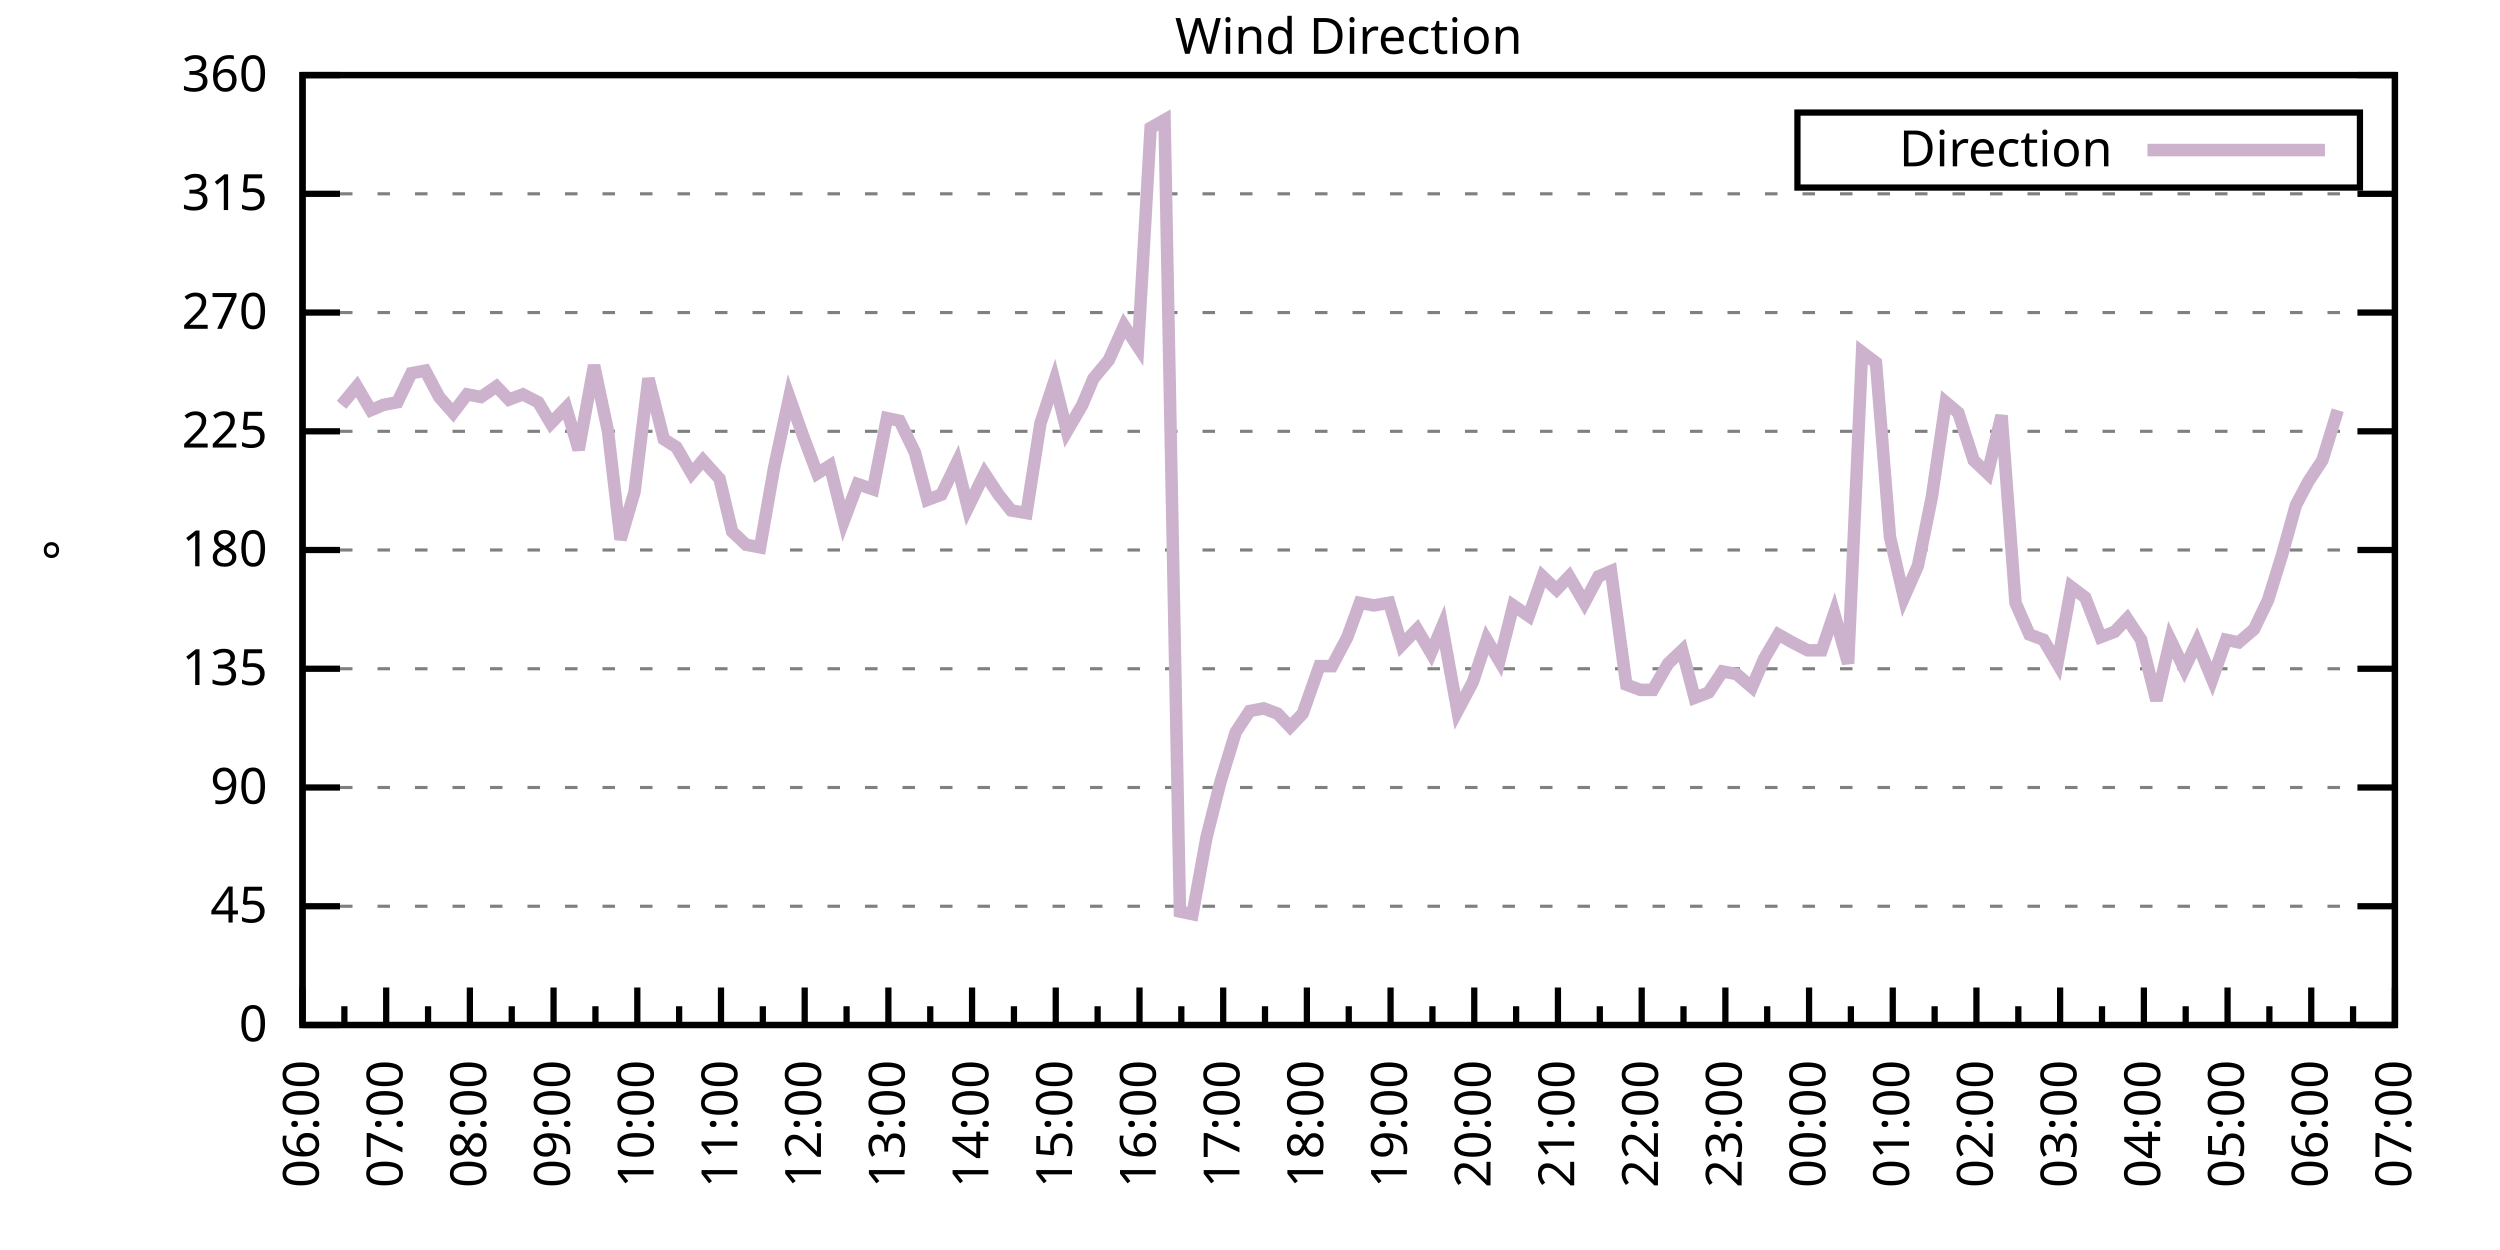
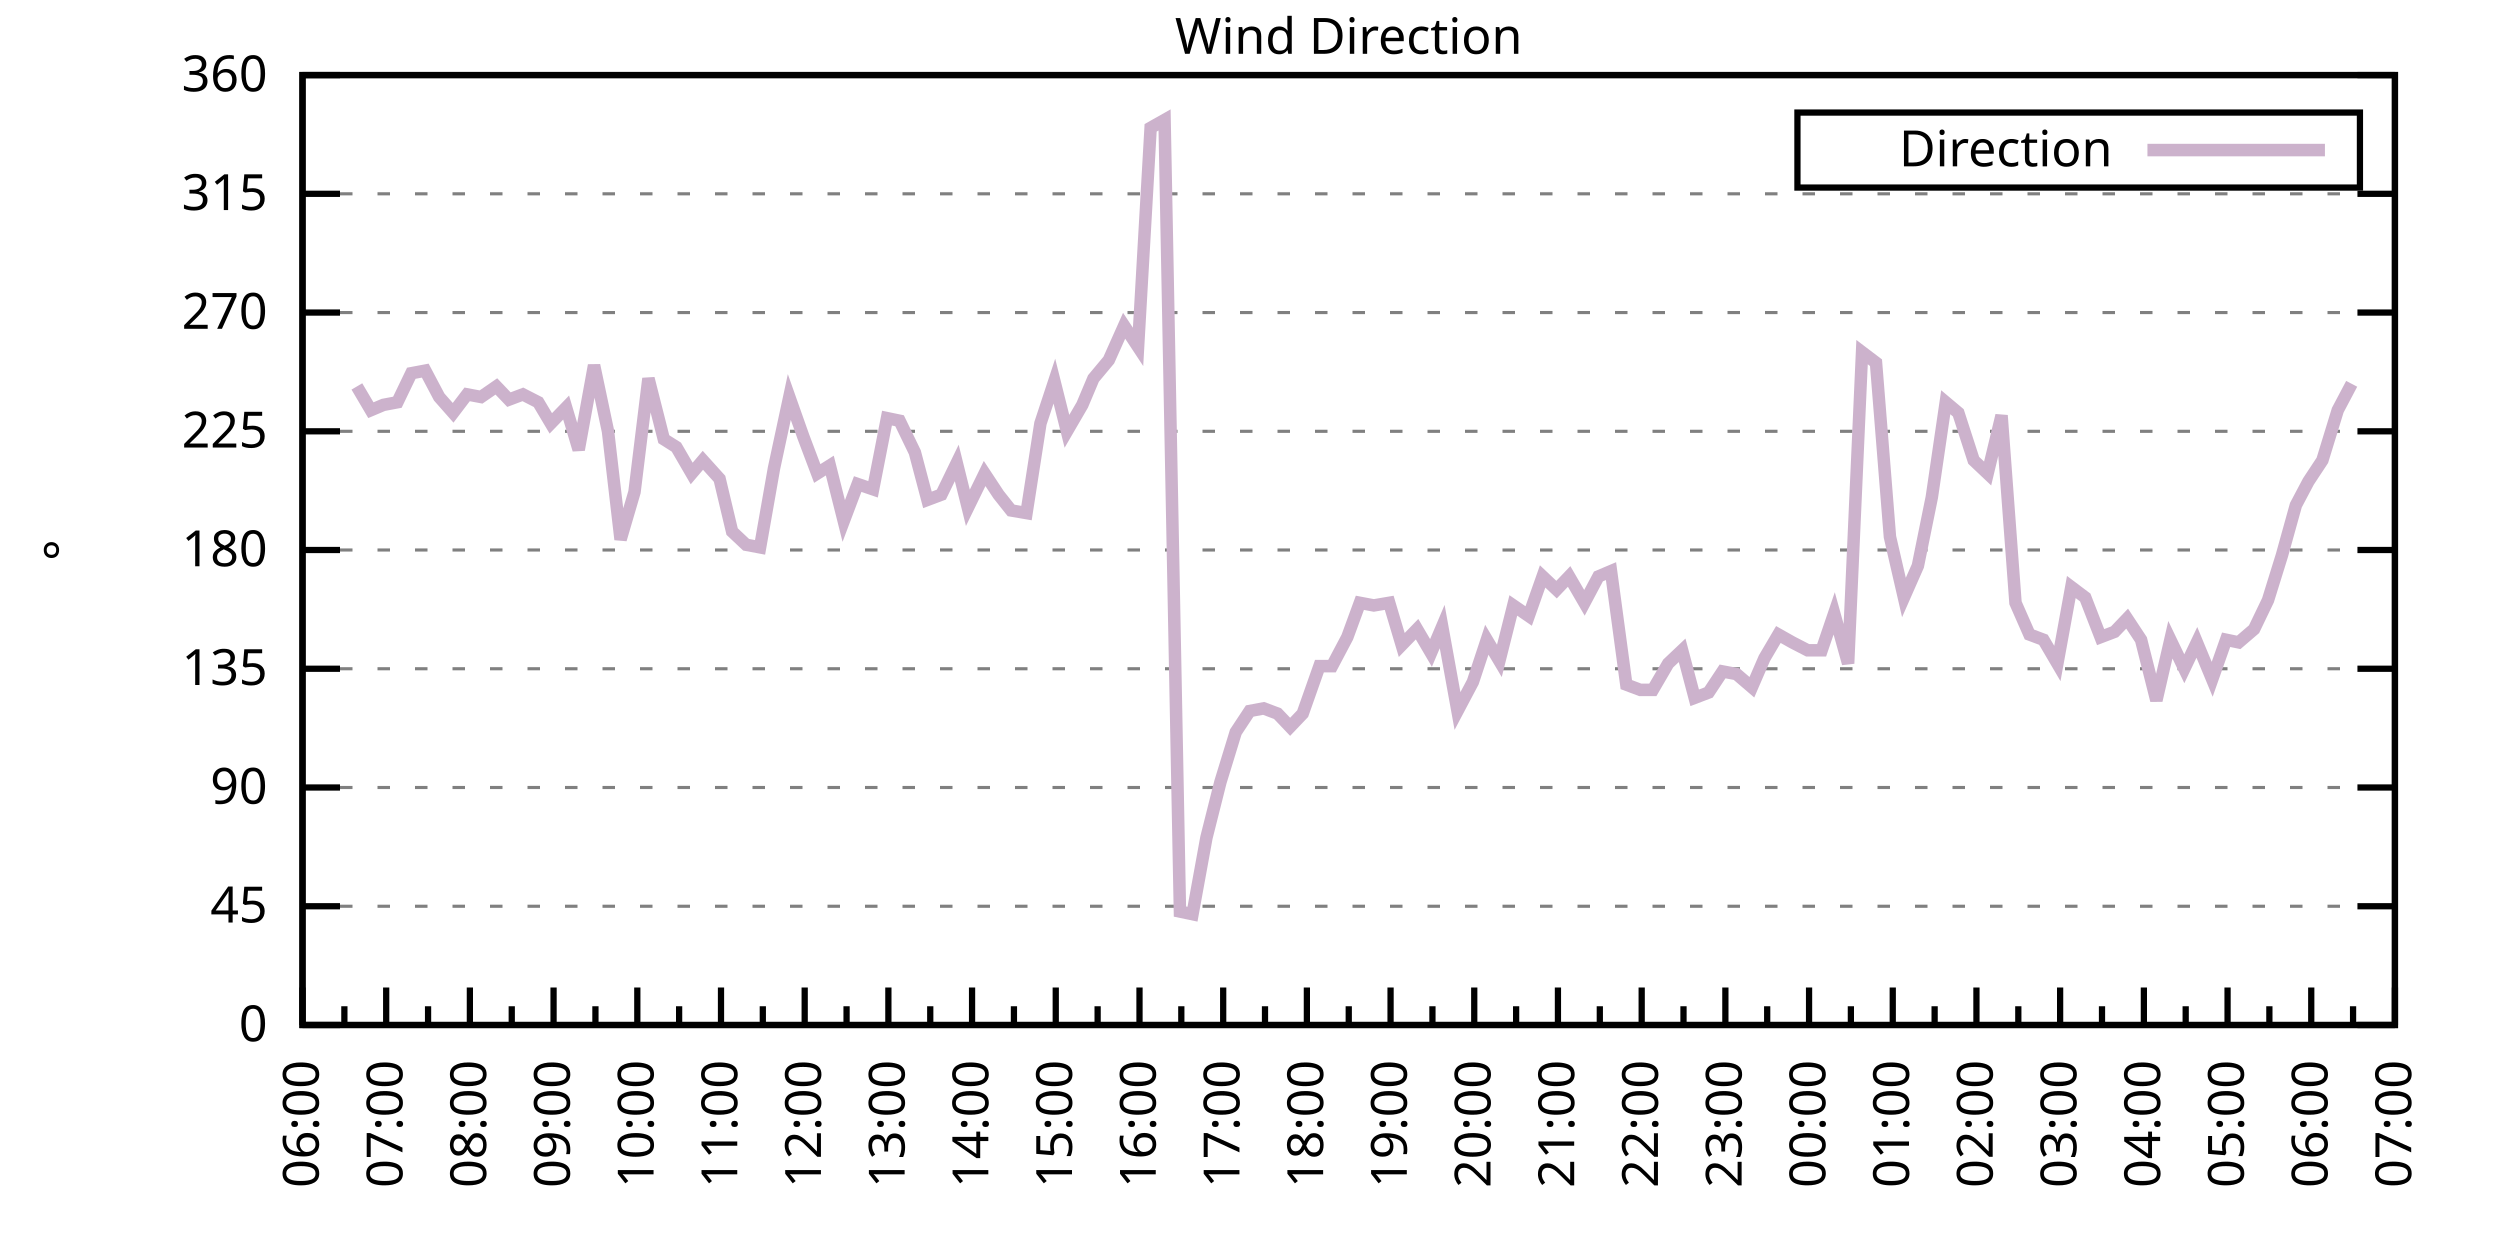
<svg xmlns="http://www.w3.org/2000/svg" xmlns:xlink="http://www.w3.org/1999/xlink" width="400" height="200" viewBox="0 0 400 200">
  <g id="gnuplot_canvas">
    <rect x="0" y="0" width="400" height="200" fill="none" />
    <defs>
      <circle id="gpDot" r="0.5" stroke-width="0.5" stroke="currentColor" />
      <path id="gpPt0" stroke-width="0.333" stroke="currentColor" d="M-1,0 h2 M0,-1 v2" />
      <path id="gpPt1" stroke-width="0.333" stroke="currentColor" d="M-1,-1 L1,1 M1,-1 L-1,1" />
      <path id="gpPt2" stroke-width="0.333" stroke="currentColor" d="M-1,0 L1,0 M0,-1 L0,1 M-1,-1 L1,1 M-1,1 L1,-1" />
      <rect id="gpPt3" stroke-width="0.333" stroke="currentColor" x="-1" y="-1" width="2" height="2" />
      <rect id="gpPt4" stroke-width="0.333" stroke="currentColor" fill="currentColor" x="-1" y="-1" width="2" height="2" />
      <circle id="gpPt5" stroke-width="0.333" stroke="currentColor" cx="0" cy="0" r="1" />
      <use xlink:href="#gpPt5" id="gpPt6" fill="currentColor" stroke="none" />
      <path id="gpPt7" stroke-width="0.333" stroke="currentColor" d="M0,-1.33 L-1.33,0.67 L1.33,0.67 z" />
      <use xlink:href="#gpPt7" id="gpPt8" fill="currentColor" stroke="none" />
      <use xlink:href="#gpPt7" id="gpPt9" stroke="currentColor" transform="rotate(180)" />
      <use xlink:href="#gpPt9" id="gpPt10" fill="currentColor" stroke="none" />
      <use xlink:href="#gpPt3" id="gpPt11" stroke="currentColor" transform="rotate(45)" />
      <use xlink:href="#gpPt11" id="gpPt12" fill="currentColor" stroke="none" />
      <path id="gpPt13" stroke-width="0.333" stroke="currentColor" d="M0,1.330 L1.265,0.411 L0.782,-1.067 L-0.782,-1.076 L-1.265,0.411 z" />
      <use xlink:href="#gpPt13" id="gpPt14" fill="currentColor" stroke="none" />
      <filter id="textbox" filterUnits="objectBoundingBox" x="0" y="0" height="1" width="1">
        <feFlood flood-color="white" flood-opacity="1" result="bgnd" />
        <feComposite in="SourceGraphic" in2="bgnd" operator="atop" />
      </filter>
      <filter id="greybox" filterUnits="objectBoundingBox" x="0" y="0" height="1" width="1">
        <feFlood flood-color="lightgrey" flood-opacity="1" result="grey" />
        <feComposite in="SourceGraphic" in2="grey" operator="atop" />
      </filter>
    </defs>
    <g fill="none" color="white" stroke="currentColor" stroke-width="1.00" stroke-linecap="butt" stroke-linejoin="miter">
</g>
    <g fill="none" color="black" stroke="currentColor" stroke-width="1.00" stroke-linecap="butt" stroke-linejoin="miter">
      <g stroke="none" shape-rendering="crispEdges">
        <polygon fill="rgb(255, 255, 255)" points="48.40,164.00 383.18,164.00 383.18,12.02 48.40,12.02 " />
      </g>
    </g>
    <g fill="none" color="black" stroke="currentColor" stroke-width="1.00" stroke-linecap="butt" stroke-linejoin="miter">
</g>
    <g fill="none" color="black" stroke="black" stroke-width="0.50" stroke-linecap="butt" stroke-linejoin="miter">
</g>
    <g fill="none" color="gray" stroke="currentColor" stroke-width="0.50" stroke-linecap="butt" stroke-linejoin="miter">
      <path stroke="gray" stroke-dasharray="2,4" class="gridline" d="M48.40,164.00 L383.19,164.00  " />
    </g>
    <g fill="none" color="gray" stroke="gray" stroke-width="1.00" stroke-linecap="butt" stroke-linejoin="miter">
</g>
    <g fill="none" color="black" stroke="currentColor" stroke-width="1.00" stroke-linecap="butt" stroke-linejoin="miter">
      <path stroke="black" d="M48.40,164.00 L54.40,164.00 M383.19,164.00 L377.19,164.00  " />
      <g transform="translate(42.80,166.60)" stroke="none" fill="black" font-family="Sans" font-size="8.00" text-anchor="end">
        <text>
          <tspan font-family="Sans"> 0</tspan>
        </text>
      </g>
    </g>
    <g fill="none" color="black" stroke="currentColor" stroke-width="1.00" stroke-linecap="butt" stroke-linejoin="miter">
</g>
    <g fill="none" color="black" stroke="black" stroke-width="0.50" stroke-linecap="butt" stroke-linejoin="miter">
</g>
    <g fill="none" color="gray" stroke="currentColor" stroke-width="0.50" stroke-linecap="butt" stroke-linejoin="miter">
      <path stroke="gray" stroke-dasharray="2,4" class="gridline" d="M48.40,145.00 L383.19,145.00  " />
    </g>
    <g fill="none" color="gray" stroke="gray" stroke-width="1.00" stroke-linecap="butt" stroke-linejoin="miter">
</g>
    <g fill="none" color="black" stroke="currentColor" stroke-width="1.00" stroke-linecap="butt" stroke-linejoin="miter">
      <path stroke="black" d="M48.40,145.00 L54.40,145.00 M383.19,145.00 L377.19,145.00  " />
      <g transform="translate(42.80,147.60)" stroke="none" fill="black" font-family="Sans" font-size="8.00" text-anchor="end">
        <text>
          <tspan font-family="Sans"> 45</tspan>
        </text>
      </g>
    </g>
    <g fill="none" color="black" stroke="currentColor" stroke-width="1.00" stroke-linecap="butt" stroke-linejoin="miter">
</g>
    <g fill="none" color="black" stroke="black" stroke-width="0.50" stroke-linecap="butt" stroke-linejoin="miter">
</g>
    <g fill="none" color="gray" stroke="currentColor" stroke-width="0.50" stroke-linecap="butt" stroke-linejoin="miter">
      <path stroke="gray" stroke-dasharray="2,4" class="gridline" d="M48.40,126.00 L383.19,126.00  " />
    </g>
    <g fill="none" color="gray" stroke="gray" stroke-width="1.00" stroke-linecap="butt" stroke-linejoin="miter">
</g>
    <g fill="none" color="black" stroke="currentColor" stroke-width="1.00" stroke-linecap="butt" stroke-linejoin="miter">
      <path stroke="black" d="M48.40,126.00 L54.40,126.00 M383.19,126.00 L377.19,126.00  " />
      <g transform="translate(42.80,128.60)" stroke="none" fill="black" font-family="Sans" font-size="8.00" text-anchor="end">
        <text>
          <tspan font-family="Sans"> 90</tspan>
        </text>
      </g>
    </g>
    <g fill="none" color="black" stroke="currentColor" stroke-width="1.00" stroke-linecap="butt" stroke-linejoin="miter">
</g>
    <g fill="none" color="black" stroke="black" stroke-width="0.50" stroke-linecap="butt" stroke-linejoin="miter">
</g>
    <g fill="none" color="gray" stroke="currentColor" stroke-width="0.50" stroke-linecap="butt" stroke-linejoin="miter">
      <path stroke="gray" stroke-dasharray="2,4" class="gridline" d="M48.40,107.00 L383.19,107.00  " />
    </g>
    <g fill="none" color="gray" stroke="gray" stroke-width="1.00" stroke-linecap="butt" stroke-linejoin="miter">
</g>
    <g fill="none" color="black" stroke="currentColor" stroke-width="1.00" stroke-linecap="butt" stroke-linejoin="miter">
      <path stroke="black" d="M48.40,107.00 L54.40,107.00 M383.19,107.00 L377.19,107.00  " />
      <g transform="translate(42.80,109.60)" stroke="none" fill="black" font-family="Sans" font-size="8.00" text-anchor="end">
        <text>
          <tspan font-family="Sans"> 135</tspan>
        </text>
      </g>
    </g>
    <g fill="none" color="black" stroke="currentColor" stroke-width="1.00" stroke-linecap="butt" stroke-linejoin="miter">
</g>
    <g fill="none" color="black" stroke="black" stroke-width="0.50" stroke-linecap="butt" stroke-linejoin="miter">
</g>
    <g fill="none" color="gray" stroke="currentColor" stroke-width="0.50" stroke-linecap="butt" stroke-linejoin="miter">
      <path stroke="gray" stroke-dasharray="2,4" class="gridline" d="M48.40,88.00 L383.19,88.00  " />
    </g>
    <g fill="none" color="gray" stroke="gray" stroke-width="1.00" stroke-linecap="butt" stroke-linejoin="miter">
</g>
    <g fill="none" color="black" stroke="currentColor" stroke-width="1.00" stroke-linecap="butt" stroke-linejoin="miter">
      <path stroke="black" d="M48.40,88.00 L54.40,88.00 M383.19,88.00 L377.19,88.00  " />
      <g transform="translate(42.80,90.60)" stroke="none" fill="black" font-family="Sans" font-size="8.00" text-anchor="end">
        <text>
          <tspan font-family="Sans"> 180</tspan>
        </text>
      </g>
    </g>
    <g fill="none" color="black" stroke="currentColor" stroke-width="1.00" stroke-linecap="butt" stroke-linejoin="miter">
</g>
    <g fill="none" color="black" stroke="black" stroke-width="0.50" stroke-linecap="butt" stroke-linejoin="miter">
</g>
    <g fill="none" color="gray" stroke="currentColor" stroke-width="0.50" stroke-linecap="butt" stroke-linejoin="miter">
      <path stroke="gray" stroke-dasharray="2,4" class="gridline" d="M48.40,69.01 L383.19,69.01  " />
    </g>
    <g fill="none" color="gray" stroke="gray" stroke-width="1.00" stroke-linecap="butt" stroke-linejoin="miter">
</g>
    <g fill="none" color="black" stroke="currentColor" stroke-width="1.00" stroke-linecap="butt" stroke-linejoin="miter">
      <path stroke="black" d="M48.40,69.01 L54.40,69.01 M383.19,69.01 L377.19,69.01  " />
      <g transform="translate(42.80,71.61)" stroke="none" fill="black" font-family="Sans" font-size="8.00" text-anchor="end">
        <text>
          <tspan font-family="Sans"> 225</tspan>
        </text>
      </g>
    </g>
    <g fill="none" color="black" stroke="currentColor" stroke-width="1.00" stroke-linecap="butt" stroke-linejoin="miter">
</g>
    <g fill="none" color="black" stroke="black" stroke-width="0.50" stroke-linecap="butt" stroke-linejoin="miter">
</g>
    <g fill="none" color="gray" stroke="currentColor" stroke-width="0.50" stroke-linecap="butt" stroke-linejoin="miter">
      <path stroke="gray" stroke-dasharray="2,4" class="gridline" d="M48.40,50.01 L383.19,50.01  " />
    </g>
    <g fill="none" color="gray" stroke="gray" stroke-width="1.00" stroke-linecap="butt" stroke-linejoin="miter">
</g>
    <g fill="none" color="black" stroke="currentColor" stroke-width="1.00" stroke-linecap="butt" stroke-linejoin="miter">
      <path stroke="black" d="M48.40,50.01 L54.40,50.01 M383.19,50.01 L377.19,50.01  " />
      <g transform="translate(42.80,52.61)" stroke="none" fill="black" font-family="Sans" font-size="8.00" text-anchor="end">
        <text>
          <tspan font-family="Sans"> 270</tspan>
        </text>
      </g>
    </g>
    <g fill="none" color="black" stroke="currentColor" stroke-width="1.00" stroke-linecap="butt" stroke-linejoin="miter">
</g>
    <g fill="none" color="black" stroke="black" stroke-width="0.50" stroke-linecap="butt" stroke-linejoin="miter">
</g>
    <g fill="none" color="gray" stroke="currentColor" stroke-width="0.50" stroke-linecap="butt" stroke-linejoin="miter">
      <path stroke="gray" stroke-dasharray="2,4" class="gridline" d="M48.40,31.01 L383.19,31.01  " />
    </g>
    <g fill="none" color="gray" stroke="gray" stroke-width="1.00" stroke-linecap="butt" stroke-linejoin="miter">
</g>
    <g fill="none" color="black" stroke="currentColor" stroke-width="1.00" stroke-linecap="butt" stroke-linejoin="miter">
      <path stroke="black" d="M48.40,31.01 L54.40,31.01 M383.19,31.01 L377.19,31.01  " />
      <g transform="translate(42.80,33.61)" stroke="none" fill="black" font-family="Sans" font-size="8.00" text-anchor="end">
        <text>
          <tspan font-family="Sans"> 315</tspan>
        </text>
      </g>
    </g>
    <g fill="none" color="black" stroke="currentColor" stroke-width="1.00" stroke-linecap="butt" stroke-linejoin="miter">
</g>
    <g fill="none" color="black" stroke="black" stroke-width="0.50" stroke-linecap="butt" stroke-linejoin="miter">
</g>
    <g fill="none" color="gray" stroke="currentColor" stroke-width="0.50" stroke-linecap="butt" stroke-linejoin="miter">
      <path stroke="gray" stroke-dasharray="2,4" class="gridline" d="M48.40,12.01 L383.19,12.01  " />
    </g>
    <g fill="none" color="gray" stroke="gray" stroke-width="1.00" stroke-linecap="butt" stroke-linejoin="miter">
</g>
    <g fill="none" color="black" stroke="currentColor" stroke-width="1.00" stroke-linecap="butt" stroke-linejoin="miter">
      <path stroke="black" d="M48.40,12.01 L54.40,12.01 M383.19,12.01 L377.19,12.01  " />
      <g transform="translate(42.80,14.61)" stroke="none" fill="black" font-family="Sans" font-size="8.00" text-anchor="end">
        <text>
          <tspan font-family="Sans"> 360</tspan>
        </text>
      </g>
    </g>
    <g fill="none" color="black" stroke="currentColor" stroke-width="1.00" stroke-linecap="butt" stroke-linejoin="miter">
      <path stroke="black" d="M48.40,164.00 L48.40,158.00  " />
      <g transform="translate(51.00,169.60) rotate(270)" stroke="none" fill="black" font-family="Sans" font-size="8.00" text-anchor="end">
        <text>
          <tspan font-family="Sans">06:00</tspan>
        </text>
      </g>
    </g>
    <g fill="none" color="black" stroke="currentColor" stroke-width="1.00" stroke-linecap="butt" stroke-linejoin="miter">
      <path stroke="black" d="M55.10,164.00 L55.10,161.00 M61.79,164.00 L61.79,158.00  " />
      <g transform="translate(64.39,169.60) rotate(270)" stroke="none" fill="black" font-family="Sans" font-size="8.00" text-anchor="end">
        <text>
          <tspan font-family="Sans">07:00</tspan>
        </text>
      </g>
    </g>
    <g fill="none" color="black" stroke="currentColor" stroke-width="1.00" stroke-linecap="butt" stroke-linejoin="miter">
      <path stroke="black" d="M68.49,164.00 L68.49,161.00 M75.18,164.00 L75.18,158.00  " />
      <g transform="translate(77.78,169.60) rotate(270)" stroke="none" fill="black" font-family="Sans" font-size="8.00" text-anchor="end">
        <text>
          <tspan font-family="Sans">08:00</tspan>
        </text>
      </g>
    </g>
    <g fill="none" color="black" stroke="currentColor" stroke-width="1.00" stroke-linecap="butt" stroke-linejoin="miter">
      <path stroke="black" d="M81.88,164.00 L81.88,161.00 M88.57,164.00 L88.57,158.00  " />
      <g transform="translate(91.17,169.60) rotate(270)" stroke="none" fill="black" font-family="Sans" font-size="8.00" text-anchor="end">
        <text>
          <tspan font-family="Sans">09:00</tspan>
        </text>
      </g>
    </g>
    <g fill="none" color="black" stroke="currentColor" stroke-width="1.00" stroke-linecap="butt" stroke-linejoin="miter">
      <path stroke="black" d="M95.27,164.00 L95.27,161.00 M101.97,164.00 L101.97,158.00  " />
      <g transform="translate(104.57,169.60) rotate(270)" stroke="none" fill="black" font-family="Sans" font-size="8.00" text-anchor="end">
        <text>
          <tspan font-family="Sans">10:00</tspan>
        </text>
      </g>
    </g>
    <g fill="none" color="black" stroke="currentColor" stroke-width="1.00" stroke-linecap="butt" stroke-linejoin="miter">
      <path stroke="black" d="M108.66,164.00 L108.66,161.00 M115.36,164.00 L115.36,158.00  " />
      <g transform="translate(117.96,169.60) rotate(270)" stroke="none" fill="black" font-family="Sans" font-size="8.00" text-anchor="end">
        <text>
          <tspan font-family="Sans">11:00</tspan>
        </text>
      </g>
    </g>
    <g fill="none" color="black" stroke="currentColor" stroke-width="1.00" stroke-linecap="butt" stroke-linejoin="miter">
      <path stroke="black" d="M122.05,164.00 L122.05,161.00 M128.75,164.00 L128.75,158.00  " />
      <g transform="translate(131.35,169.60) rotate(270)" stroke="none" fill="black" font-family="Sans" font-size="8.00" text-anchor="end">
        <text>
          <tspan font-family="Sans">12:00</tspan>
        </text>
      </g>
    </g>
    <g fill="none" color="black" stroke="currentColor" stroke-width="1.00" stroke-linecap="butt" stroke-linejoin="miter">
      <path stroke="black" d="M135.45,164.00 L135.45,161.00 M142.14,164.00 L142.14,158.00  " />
      <g transform="translate(144.74,169.60) rotate(270)" stroke="none" fill="black" font-family="Sans" font-size="8.00" text-anchor="end">
        <text>
          <tspan font-family="Sans">13:00</tspan>
        </text>
      </g>
    </g>
    <g fill="none" color="black" stroke="currentColor" stroke-width="1.00" stroke-linecap="butt" stroke-linejoin="miter">
      <path stroke="black" d="M148.84,164.00 L148.84,161.00 M155.53,164.00 L155.53,158.00  " />
      <g transform="translate(158.13,169.60) rotate(270)" stroke="none" fill="black" font-family="Sans" font-size="8.00" text-anchor="end">
        <text>
          <tspan font-family="Sans">14:00</tspan>
        </text>
      </g>
    </g>
    <g fill="none" color="black" stroke="currentColor" stroke-width="1.00" stroke-linecap="butt" stroke-linejoin="miter">
      <path stroke="black" d="M162.23,164.00 L162.23,161.00 M168.92,164.00 L168.92,158.00  " />
      <g transform="translate(171.52,169.60) rotate(270)" stroke="none" fill="black" font-family="Sans" font-size="8.00" text-anchor="end">
        <text>
          <tspan font-family="Sans">15:00</tspan>
        </text>
      </g>
    </g>
    <g fill="none" color="black" stroke="currentColor" stroke-width="1.00" stroke-linecap="butt" stroke-linejoin="miter">
      <path stroke="black" d="M175.62,164.00 L175.62,161.00 M182.32,164.00 L182.32,158.00  " />
      <g transform="translate(184.92,169.60) rotate(270)" stroke="none" fill="black" font-family="Sans" font-size="8.00" text-anchor="end">
        <text>
          <tspan font-family="Sans">16:00</tspan>
        </text>
      </g>
    </g>
    <g fill="none" color="black" stroke="currentColor" stroke-width="1.00" stroke-linecap="butt" stroke-linejoin="miter">
      <path stroke="black" d="M189.01,164.00 L189.01,161.00 M195.71,164.00 L195.71,158.00  " />
      <g transform="translate(198.31,169.60) rotate(270)" stroke="none" fill="black" font-family="Sans" font-size="8.00" text-anchor="end">
        <text>
          <tspan font-family="Sans">17:00</tspan>
        </text>
      </g>
    </g>
    <g fill="none" color="black" stroke="currentColor" stroke-width="1.00" stroke-linecap="butt" stroke-linejoin="miter">
      <path stroke="black" d="M202.40,164.00 L202.40,161.00 M209.10,164.00 L209.10,158.00  " />
      <g transform="translate(211.70,169.60) rotate(270)" stroke="none" fill="black" font-family="Sans" font-size="8.00" text-anchor="end">
        <text>
          <tspan font-family="Sans">18:00</tspan>
        </text>
      </g>
    </g>
    <g fill="none" color="black" stroke="currentColor" stroke-width="1.00" stroke-linecap="butt" stroke-linejoin="miter">
      <path stroke="black" d="M215.80,164.00 L215.80,161.00 M222.49,164.00 L222.49,158.00  " />
      <g transform="translate(225.09,169.60) rotate(270)" stroke="none" fill="black" font-family="Sans" font-size="8.00" text-anchor="end">
        <text>
          <tspan font-family="Sans">19:00</tspan>
        </text>
      </g>
    </g>
    <g fill="none" color="black" stroke="currentColor" stroke-width="1.00" stroke-linecap="butt" stroke-linejoin="miter">
      <path stroke="black" d="M229.19,164.00 L229.19,161.00 M235.88,164.00 L235.88,158.00  " />
      <g transform="translate(238.48,169.60) rotate(270)" stroke="none" fill="black" font-family="Sans" font-size="8.00" text-anchor="end">
        <text>
          <tspan font-family="Sans">20:00</tspan>
        </text>
      </g>
    </g>
    <g fill="none" color="black" stroke="currentColor" stroke-width="1.00" stroke-linecap="butt" stroke-linejoin="miter">
      <path stroke="black" d="M242.58,164.00 L242.58,161.00 M249.27,164.00 L249.27,158.00  " />
      <g transform="translate(251.87,169.60) rotate(270)" stroke="none" fill="black" font-family="Sans" font-size="8.00" text-anchor="end">
        <text>
          <tspan font-family="Sans">21:00</tspan>
        </text>
      </g>
    </g>
    <g fill="none" color="black" stroke="currentColor" stroke-width="1.00" stroke-linecap="butt" stroke-linejoin="miter">
      <path stroke="black" d="M255.97,164.00 L255.97,161.00 M262.67,164.00 L262.67,158.00  " />
      <g transform="translate(265.27,169.60) rotate(270)" stroke="none" fill="black" font-family="Sans" font-size="8.00" text-anchor="end">
        <text>
          <tspan font-family="Sans">22:00</tspan>
        </text>
      </g>
    </g>
    <g fill="none" color="black" stroke="currentColor" stroke-width="1.00" stroke-linecap="butt" stroke-linejoin="miter">
      <path stroke="black" d="M269.36,164.00 L269.36,161.00 M276.06,164.00 L276.06,158.00  " />
      <g transform="translate(278.66,169.60) rotate(270)" stroke="none" fill="black" font-family="Sans" font-size="8.00" text-anchor="end">
        <text>
          <tspan font-family="Sans">23:00</tspan>
        </text>
      </g>
    </g>
    <g fill="none" color="black" stroke="currentColor" stroke-width="1.00" stroke-linecap="butt" stroke-linejoin="miter">
      <path stroke="black" d="M282.75,164.00 L282.75,161.00 M289.45,164.00 L289.45,158.00  " />
      <g transform="translate(292.05,169.60) rotate(270)" stroke="none" fill="black" font-family="Sans" font-size="8.00" text-anchor="end">
        <text>
          <tspan font-family="Sans">00:00</tspan>
        </text>
      </g>
    </g>
    <g fill="none" color="black" stroke="currentColor" stroke-width="1.00" stroke-linecap="butt" stroke-linejoin="miter">
      <path stroke="black" d="M296.14,164.00 L296.14,161.00 M302.84,164.00 L302.84,158.00  " />
      <g transform="translate(305.44,169.60) rotate(270)" stroke="none" fill="black" font-family="Sans" font-size="8.00" text-anchor="end">
        <text>
          <tspan font-family="Sans">01:00</tspan>
        </text>
      </g>
    </g>
    <g fill="none" color="black" stroke="currentColor" stroke-width="1.00" stroke-linecap="butt" stroke-linejoin="miter">
      <path stroke="black" d="M309.54,164.00 L309.54,161.00 M316.23,164.00 L316.23,158.00  " />
      <g transform="translate(318.83,169.60) rotate(270)" stroke="none" fill="black" font-family="Sans" font-size="8.00" text-anchor="end">
        <text>
          <tspan font-family="Sans">02:00</tspan>
        </text>
      </g>
    </g>
    <g fill="none" color="black" stroke="currentColor" stroke-width="1.00" stroke-linecap="butt" stroke-linejoin="miter">
      <path stroke="black" d="M322.93,164.00 L322.93,161.00 M329.62,164.00 L329.62,158.00  " />
      <g transform="translate(332.22,169.60) rotate(270)" stroke="none" fill="black" font-family="Sans" font-size="8.00" text-anchor="end">
        <text>
          <tspan font-family="Sans">03:00</tspan>
        </text>
      </g>
    </g>
    <g fill="none" color="black" stroke="currentColor" stroke-width="1.00" stroke-linecap="butt" stroke-linejoin="miter">
      <path stroke="black" d="M336.32,164.00 L336.32,161.00 M343.02,164.00 L343.02,158.00  " />
      <g transform="translate(345.62,169.60) rotate(270)" stroke="none" fill="black" font-family="Sans" font-size="8.00" text-anchor="end">
        <text>
          <tspan font-family="Sans">04:00</tspan>
        </text>
      </g>
    </g>
    <g fill="none" color="black" stroke="currentColor" stroke-width="1.00" stroke-linecap="butt" stroke-linejoin="miter">
      <path stroke="black" d="M349.71,164.00 L349.71,161.00 M356.41,164.00 L356.41,158.00  " />
      <g transform="translate(359.01,169.60) rotate(270)" stroke="none" fill="black" font-family="Sans" font-size="8.00" text-anchor="end">
        <text>
          <tspan font-family="Sans">05:00</tspan>
        </text>
      </g>
    </g>
    <g fill="none" color="black" stroke="currentColor" stroke-width="1.00" stroke-linecap="butt" stroke-linejoin="miter">
      <path stroke="black" d="M363.10,164.00 L363.10,161.00 M369.80,164.00 L369.80,158.00  " />
      <g transform="translate(372.40,169.60) rotate(270)" stroke="none" fill="black" font-family="Sans" font-size="8.00" text-anchor="end">
        <text>
          <tspan font-family="Sans">06:00</tspan>
        </text>
      </g>
    </g>
    <g fill="none" color="black" stroke="currentColor" stroke-width="1.00" stroke-linecap="butt" stroke-linejoin="miter">
      <path stroke="black" d="M376.49,164.00 L376.49,161.00 M383.19,164.00 L383.19,158.00  " />
      <g transform="translate(385.79,169.60) rotate(270)" stroke="none" fill="black" font-family="Sans" font-size="8.00" text-anchor="end">
        <text>
          <tspan font-family="Sans">07:00</tspan>
        </text>
      </g>
    </g>
    <g fill="none" color="black" stroke="currentColor" stroke-width="1.00" stroke-linecap="butt" stroke-linejoin="miter">
</g>
    <g fill="none" color="black" stroke="currentColor" stroke-width="1.00" stroke-linecap="butt" stroke-linejoin="miter">
      <path stroke="black" d="M48.40,12.01 L48.40,164.00 L383.19,164.00 L383.19,12.01 L48.40,12.01 Z  " />
    </g>
    <g fill="none" color="black" stroke="currentColor" stroke-width="1.00" stroke-linecap="butt" stroke-linejoin="miter">
      <g transform="translate(12.80,88.01) rotate(270)" stroke="none" fill="black" font-family="Sans" font-size="8.00" text-anchor="middle">
        <text>
          <tspan font-family="Sans">°</tspan>
        </text>
      </g>
    </g>
    <g fill="none" color="black" stroke="currentColor" stroke-width="1.00" stroke-linecap="butt" stroke-linejoin="miter">
</g>
    <g fill="none" color="black" stroke="currentColor" stroke-width="1.00" stroke-linecap="butt" stroke-linejoin="miter">
      <path stroke="black" d="M287.59,30.01 L287.59,18.01 L377.59,18.01 L377.59,30.01 L287.59,30.01 Z  " />
    </g>
    <g id="Wind_direction_plot_1">
      <g fill="none" color="white" stroke="black" stroke-width="2.00" stroke-linecap="butt" stroke-linejoin="miter">
</g>
      <g fill="none" color="black" stroke="currentColor" stroke-width="2.00" stroke-linecap="butt" stroke-linejoin="miter">
        <g transform="translate(337.99,26.61)" stroke="none" fill="black" font-family="Sans" font-size="8.00" text-anchor="end">
          <text>
            <tspan font-family="Sans">Direction</tspan>
          </text>
        </g>
      </g>
      <g fill="none" color="black" stroke="currentColor" stroke-width="2.00" stroke-linecap="butt" stroke-linejoin="miter">
-         <path stroke="rgb(204, 178, 204)" d="M343.59,24.01 L371.99,24.01 M54.65,64.78 L57.10,61.83 L59.34,65.63 L61.35,64.78 L63.58,64.36 L65.81,59.72   L68.04,59.30 L70.27,63.52 L72.50,66.05 L74.74,63.10 L76.97,63.52 L79.42,61.83 L81.43,63.94 L83.66,63.10   L86.12,64.36 L88.13,67.74 L90.58,65.21 L92.59,71.96 L95.05,58.45 L97.28,69.01 L99.29,86.32 L101.52,78.72   L103.75,60.56 L106.21,70.27 L108.22,71.54 L110.67,75.76 L112.46,73.65 L115.13,76.61 L117.14,85.05 L119.38,87.16   L121.61,87.58 L123.84,74.92 L126.29,63.52 L128.53,69.85 L130.76,75.76 L132.77,74.49 L135.00,83.36 L137.23,77.45   L139.69,78.29 L141.92,66.90 L143.93,67.32 L146.38,72.38 L148.39,79.98 L150.62,79.14 L153.08,74.07 L154.86,81.25   L157.54,75.76 L159.77,79.14 L161.78,81.67 L164.24,82.09 L166.47,67.74 L168.70,60.98 L170.71,69.01 L173.17,64.78   L174.95,60.56 L177.41,57.61 L179.86,52.12 L182.09,55.50 L184.10,20.45 L186.33,19.19 L188.79,145.85 L190.80,146.27   L193.03,134.02 L195.26,125.16 L197.72,117.14 L199.95,113.76 L202.18,113.34 L204.41,114.18 L206.42,116.29 L208.43,114.18   L211.11,106.58 L213.12,106.58 L215.57,101.94 L217.58,96.45 L219.81,96.87 L222.27,96.45 L224.28,103.20 L226.73,100.67   L228.96,104.47 L230.75,100.25 L233.20,113.76 L235.66,109.11 L237.89,102.36 L239.90,105.74 L242.13,96.87 L244.59,98.56   L246.82,92.23 L249.05,94.34 L251.06,92.23 L253.51,96.45 L255.75,92.23 L257.76,91.38 L260.21,109.54 L262.44,110.38   L264.45,110.38 L266.91,106.16 L269.14,104.05 L271.15,111.65 L273.38,110.80 L275.61,107.43 L277.84,107.85 L280.30,109.96   L282.31,105.31 L284.54,101.52 L286.77,102.78 L289.23,104.05 L291.46,104.05 L293.47,98.14 L295.70,106.16 L297.93,56.34   L300.16,58.03 L302.39,85.89 L304.63,95.60 L306.86,90.54 L309.09,79.56 L311.32,64.36 L313.33,66.05 L315.79,73.65   L318.02,75.76 L320.25,66.47 L322.48,96.45 L324.71,101.52 L326.95,102.36 L329.18,106.16 L331.41,93.92 L333.64,95.60   L336.10,101.94 L338.33,101.09 L340.34,98.98 L342.57,102.36 L345.02,112.07 L347.26,102.36 L349.49,107.00 L351.50,102.78   L353.95,108.69 L356.18,102.36 L358.19,102.78 L360.65,100.67 L362.88,96.03 L365.11,88.85 L367.34,80.83 L369.35,77.03   L371.58,73.65 L374.04,65.63  " />
+         <path stroke="rgb(204, 178, 204)" d="M343.59,24.01 L371.99,24.01 M57.10,61.83 L59.34,65.63 L61.35,64.78 L63.58,64.36 L65.81,59.72 L68.04,59.30   L70.27,63.52 L72.50,66.05 L74.74,63.10 L76.97,63.52 L79.42,61.83 L81.43,63.94 L83.66,63.10 L86.12,64.36   L88.13,67.74 L90.58,65.21 L92.59,71.96 L95.05,58.45 L97.28,69.01 L99.29,86.32 L101.52,78.72 L103.75,60.56   L106.21,70.27 L108.22,71.54 L110.67,75.76 L112.46,73.65 L115.13,76.61 L117.14,85.05 L119.38,87.16 L121.61,87.58   L123.84,74.92 L126.29,63.52 L128.53,69.85 L130.76,75.76 L132.77,74.49 L135.00,83.36 L137.23,77.45 L139.69,78.29   L141.92,66.90 L143.93,67.32 L146.38,72.38 L148.39,79.98 L150.62,79.14 L153.08,74.07 L154.86,81.25 L157.54,75.76   L159.77,79.14 L161.78,81.67 L164.24,82.09 L166.47,67.74 L168.70,60.98 L170.71,69.01 L173.17,64.78 L174.95,60.56   L177.41,57.61 L179.86,52.12 L182.09,55.50 L184.10,20.45 L186.33,19.19 L188.79,145.85 L190.80,146.27 L193.03,134.02   L195.26,125.16 L197.72,117.14 L199.95,113.76 L202.18,113.34 L204.41,114.18 L206.42,116.29 L208.43,114.18 L211.11,106.58   L213.12,106.58 L215.57,101.94 L217.58,96.45 L219.81,96.87 L222.27,96.45 L224.28,103.20 L226.73,100.67 L228.96,104.47   L230.75,100.25 L233.20,113.76 L235.66,109.11 L237.89,102.36 L239.90,105.74 L242.13,96.87 L244.59,98.56 L246.82,92.23   L249.05,94.34 L251.06,92.23 L253.51,96.45 L255.75,92.23 L257.76,91.38 L260.21,109.54 L262.44,110.38 L264.45,110.38   L266.91,106.16 L269.14,104.05 L271.15,111.65 L273.38,110.80 L275.61,107.43 L277.84,107.85 L280.30,109.96 L282.31,105.31   L284.54,101.52 L286.77,102.78 L289.23,104.05 L291.46,104.05 L293.47,98.14 L295.70,106.16 L297.93,56.34 L300.16,58.03   L302.39,85.89 L304.63,95.60 L306.86,90.54 L309.09,79.56 L311.32,64.36 L313.33,66.05 L315.79,73.65 L318.02,75.76   L320.25,66.47 L322.48,96.45 L324.71,101.52 L326.95,102.36 L329.18,106.16 L331.41,93.92 L333.64,95.60 L336.10,101.94   L338.33,101.09 L340.34,98.98 L342.57,102.36 L345.02,112.07 L347.26,102.36 L349.49,107.00 L351.50,102.78 L353.95,108.69   L356.18,102.36 L358.19,102.78 L360.65,100.67 L362.88,96.03 L365.11,88.85 L367.34,80.83 L369.35,77.03 L371.58,73.65   L374.04,65.63 L376.27,61.41  " />
      </g>
    </g>
    <g fill="none" color="black" stroke="currentColor" stroke-width="2.00" stroke-linecap="butt" stroke-linejoin="miter">
</g>
    <g fill="none" color="black" stroke="black" stroke-width="1.00" stroke-linecap="butt" stroke-linejoin="miter">
</g>
    <g fill="none" color="black" stroke="currentColor" stroke-width="1.00" stroke-linecap="butt" stroke-linejoin="miter">
      <path stroke="black" d="M48.40,12.01 L48.40,164.00 L383.19,164.00 L383.19,12.01 L48.40,12.01 Z  " />
    </g>
    <g fill="none" color="black" stroke="currentColor" stroke-width="1.00" stroke-linecap="butt" stroke-linejoin="miter">
      <g transform="translate(215.79,8.61)" stroke="none" fill="black" font-family="Sans" font-size="8.00" text-anchor="middle">
        <text>
          <tspan font-family="Sans">Wind Direction</tspan>
        </text>
      </g>
    </g>
    <g fill="none" color="black" stroke="currentColor" stroke-width="1.00" stroke-linecap="butt" stroke-linejoin="miter">
</g>
  </g>
</svg>
